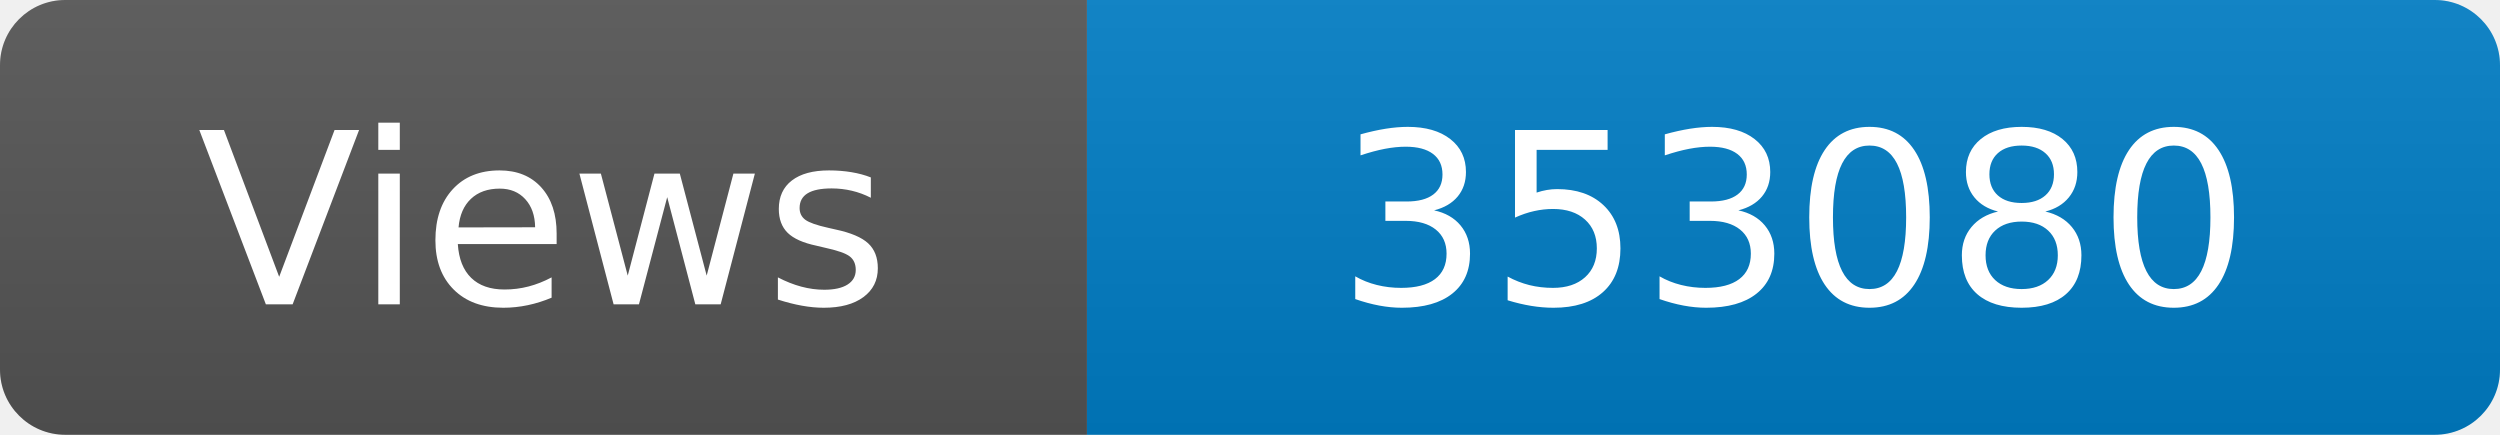
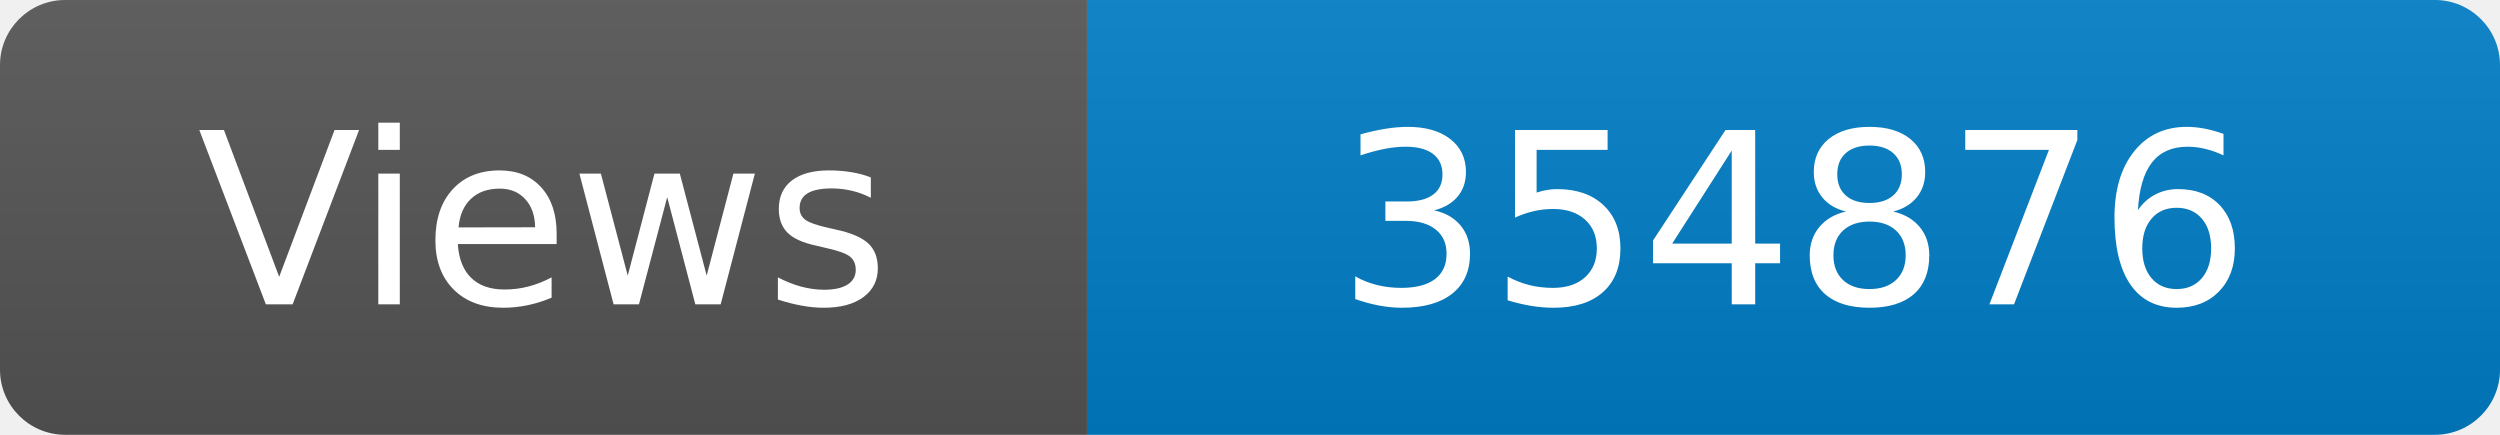
<svg xmlns="http://www.w3.org/2000/svg" width="115" height="20" role="img" aria-label="Maintained?: yes">
  <linearGradient id="s" x2="0" y2="100%">
    <stop offset="0" stop-color="#bbb" stop-opacity=".1" />
    <stop offset="1" stop-opacity=".1" />
  </linearGradient>
  <clipPath id="r">
    <rect width="115" height="20" rx="3" fill="#fff" />
  </clipPath>
  <g clip-path="url(#r)">
    <rect width="50" height="20" fill="#555" />
    <rect x="50" width="160" height="20" fill="#007ec6" />
    <rect width="115" height="20" fill="url(#s)" />
  </g>
  <g fill="#fff" text-anchor="middle" font-family="Verdana,Geneva,DejaVu Sans,sans-serif" font-size="110">
    <text x="250" y="140" transform="scale(.1)" fill="#fff">Views</text>
-     <text x="825" y="140" transform="scale(.1)" fill="#fff">353080</text>
+     <text x="825" y="140" transform="scale(.1)" fill="#fff">354876</text>
  </g>
</svg>
